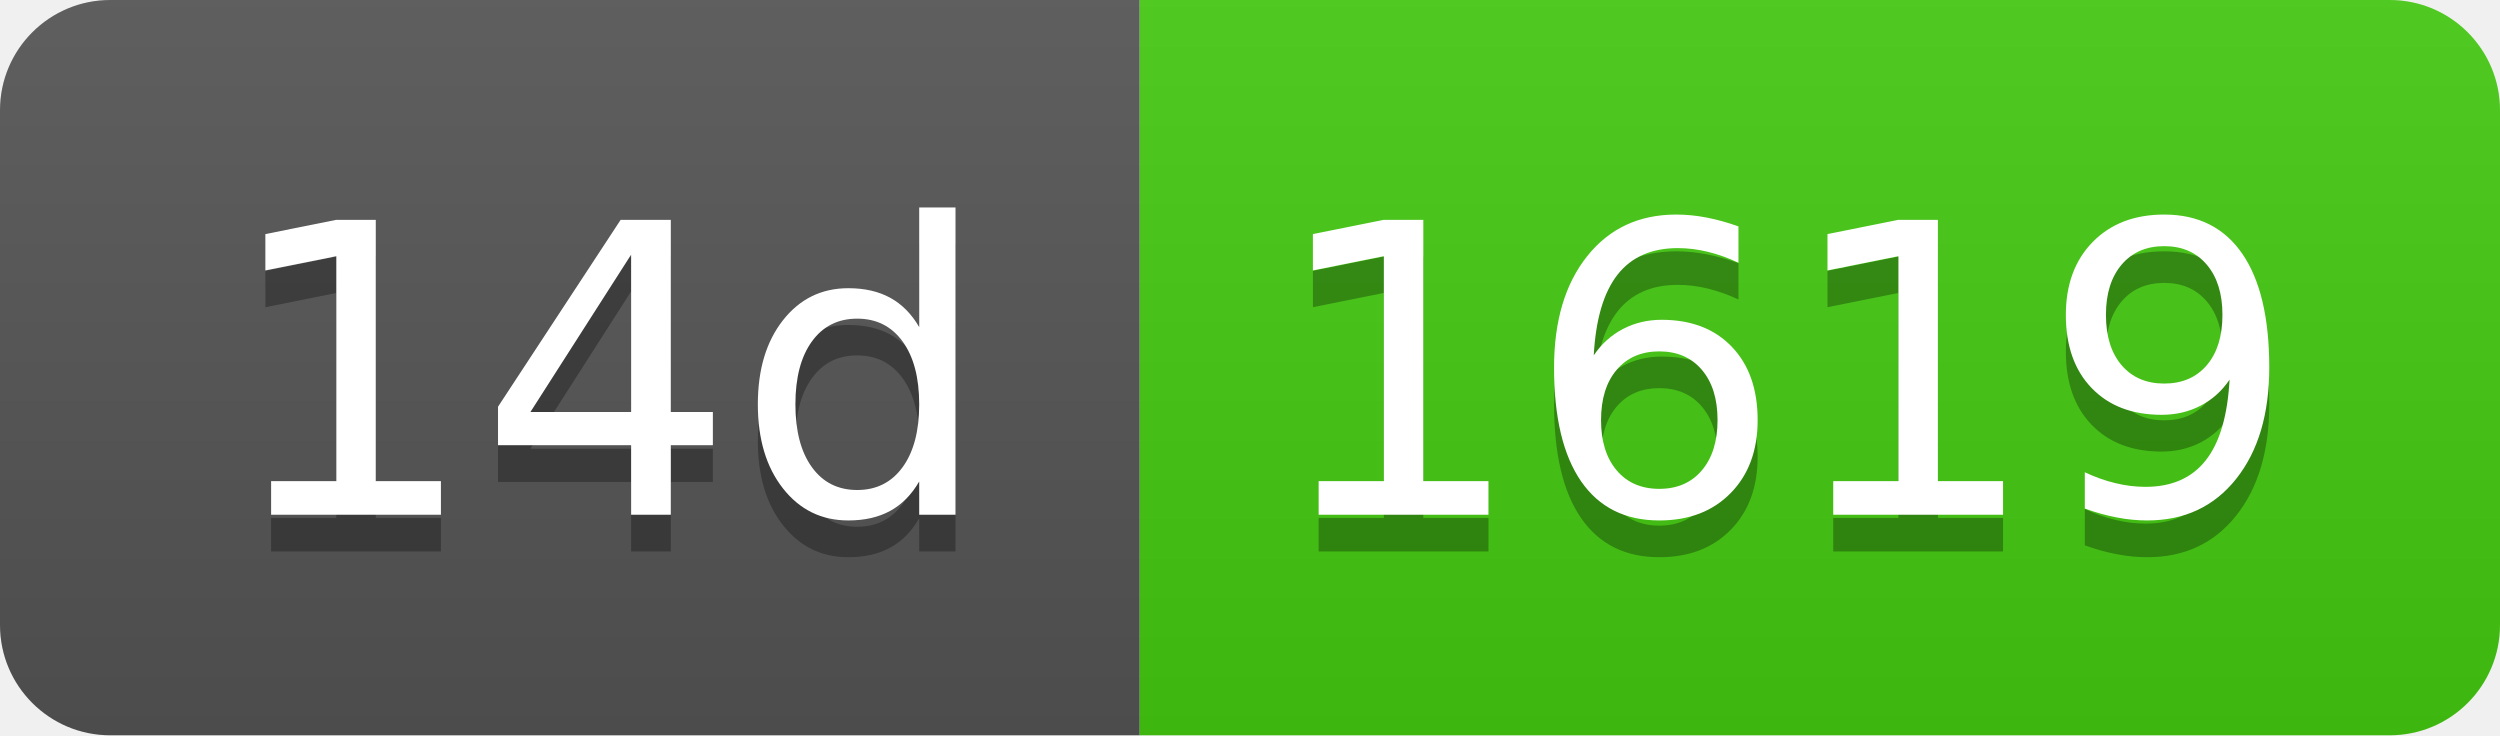
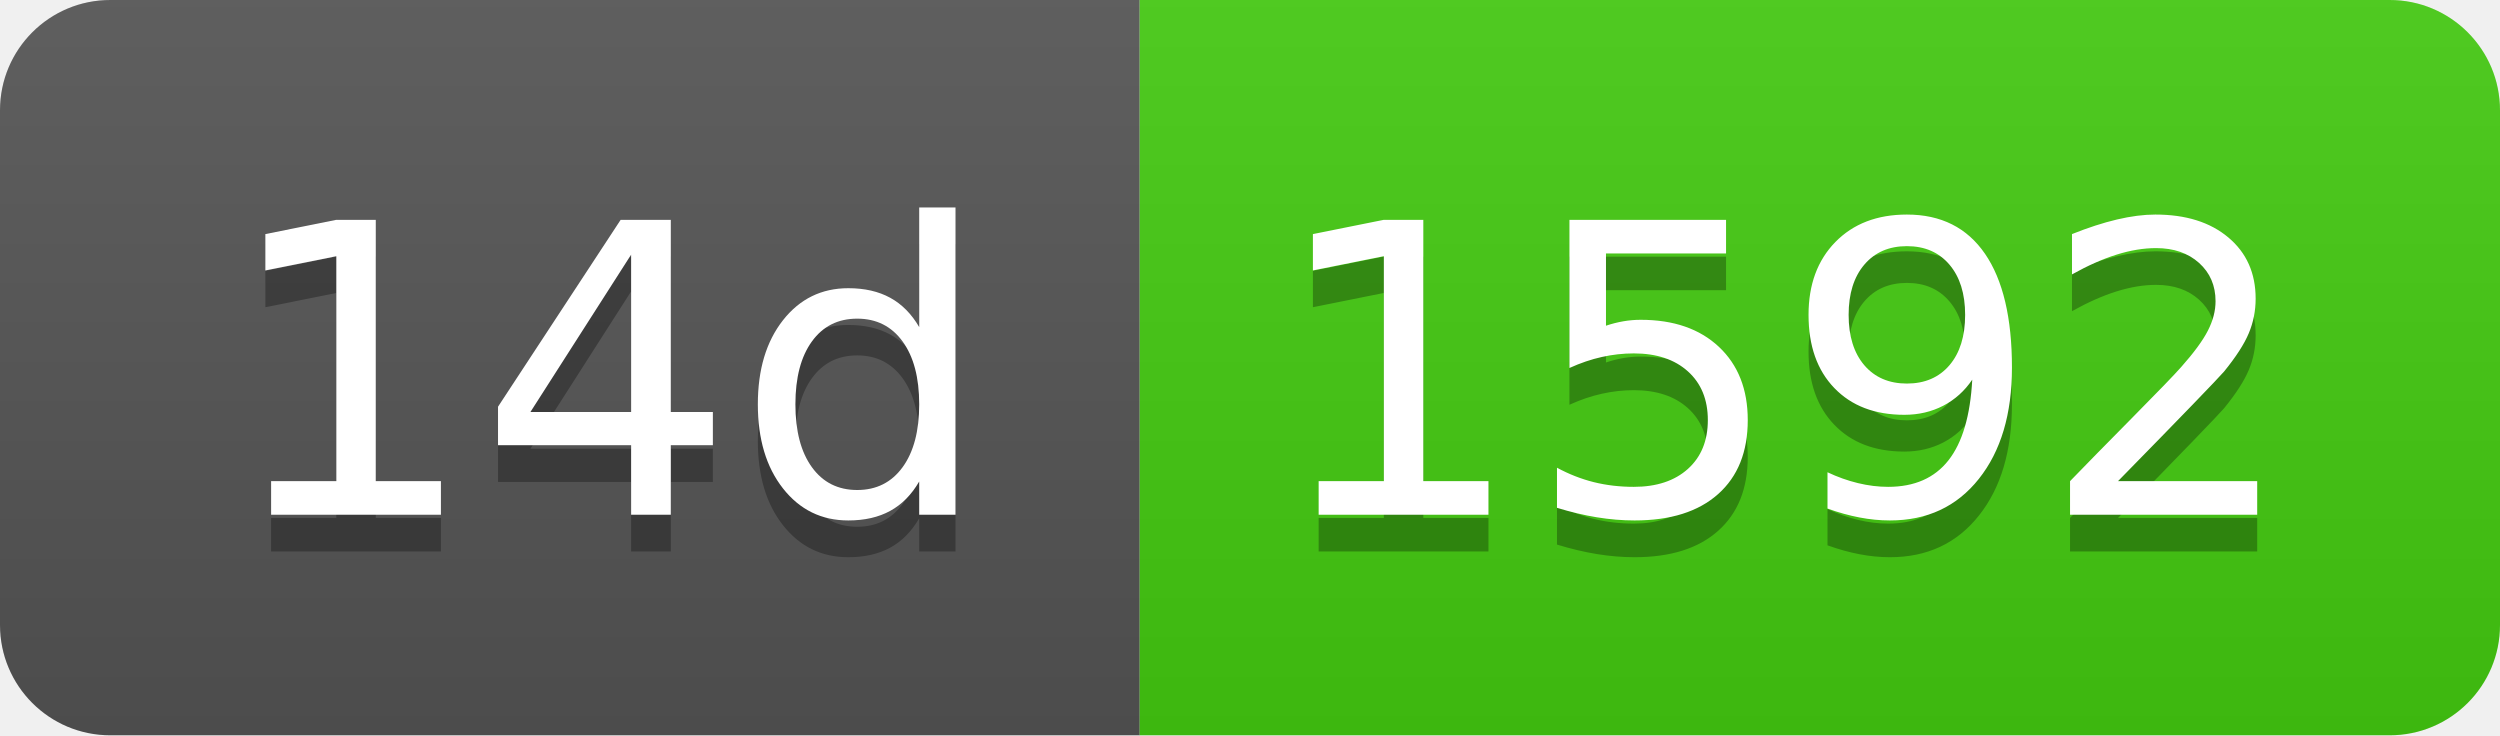
- <svg xmlns="http://www.w3.org/2000/svg" width="68" height="20" role="img" aria-label="14d: 1619">
+ <svg xmlns="http://www.w3.org/2000/svg" width="68" height="20" role="img" aria-label="14d: 1592">
  <linearGradient id="s" x2="0" y2="100%">
    <stop offset="0" stop-color="#bbb" stop-opacity=".1" />
    <stop offset="1" stop-opacity=".1" />
  </linearGradient>
  <clipPath id="r">
    <rect width="68" height="20" rx="3" fill="#fff" />
  </clipPath>
  <g clip-path="url(#r)">
    <rect width="31" height="20" fill="#555" />
    <rect x="31" width="37" height="20" fill="#4c1" />
    <rect width="68" height="20" fill="url(#s)" />
  </g>
  <g fill="#fff" text-anchor="middle" font-family="Verdana,Geneva,DejaVu Sans,sans-serif" text-rendering="geometricPrecision" font-size="110">
    <text aria-hidden="true" x="165" y="150" fill="#010101" fill-opacity=".3" transform="scale(.1)" textLength="210">14d</text>
    <text x="165" y="140" transform="scale(.1)" fill="#fff" textLength="210">14d</text>
-     <text aria-hidden="true" x="485" y="150" fill="#010101" fill-opacity=".3" transform="scale(.1)" textLength="270">1619</text>
-     <text x="485" y="140" transform="scale(.1)" fill="#fff" textLength="270">1619</text>
+     <text aria-hidden="true" x="485" y="150" fill="#010101" fill-opacity=".3" transform="scale(.1)" textLength="270">1592</text>
+     <text x="485" y="140" transform="scale(.1)" fill="#fff" textLength="270">1592</text>
  </g>
</svg>
